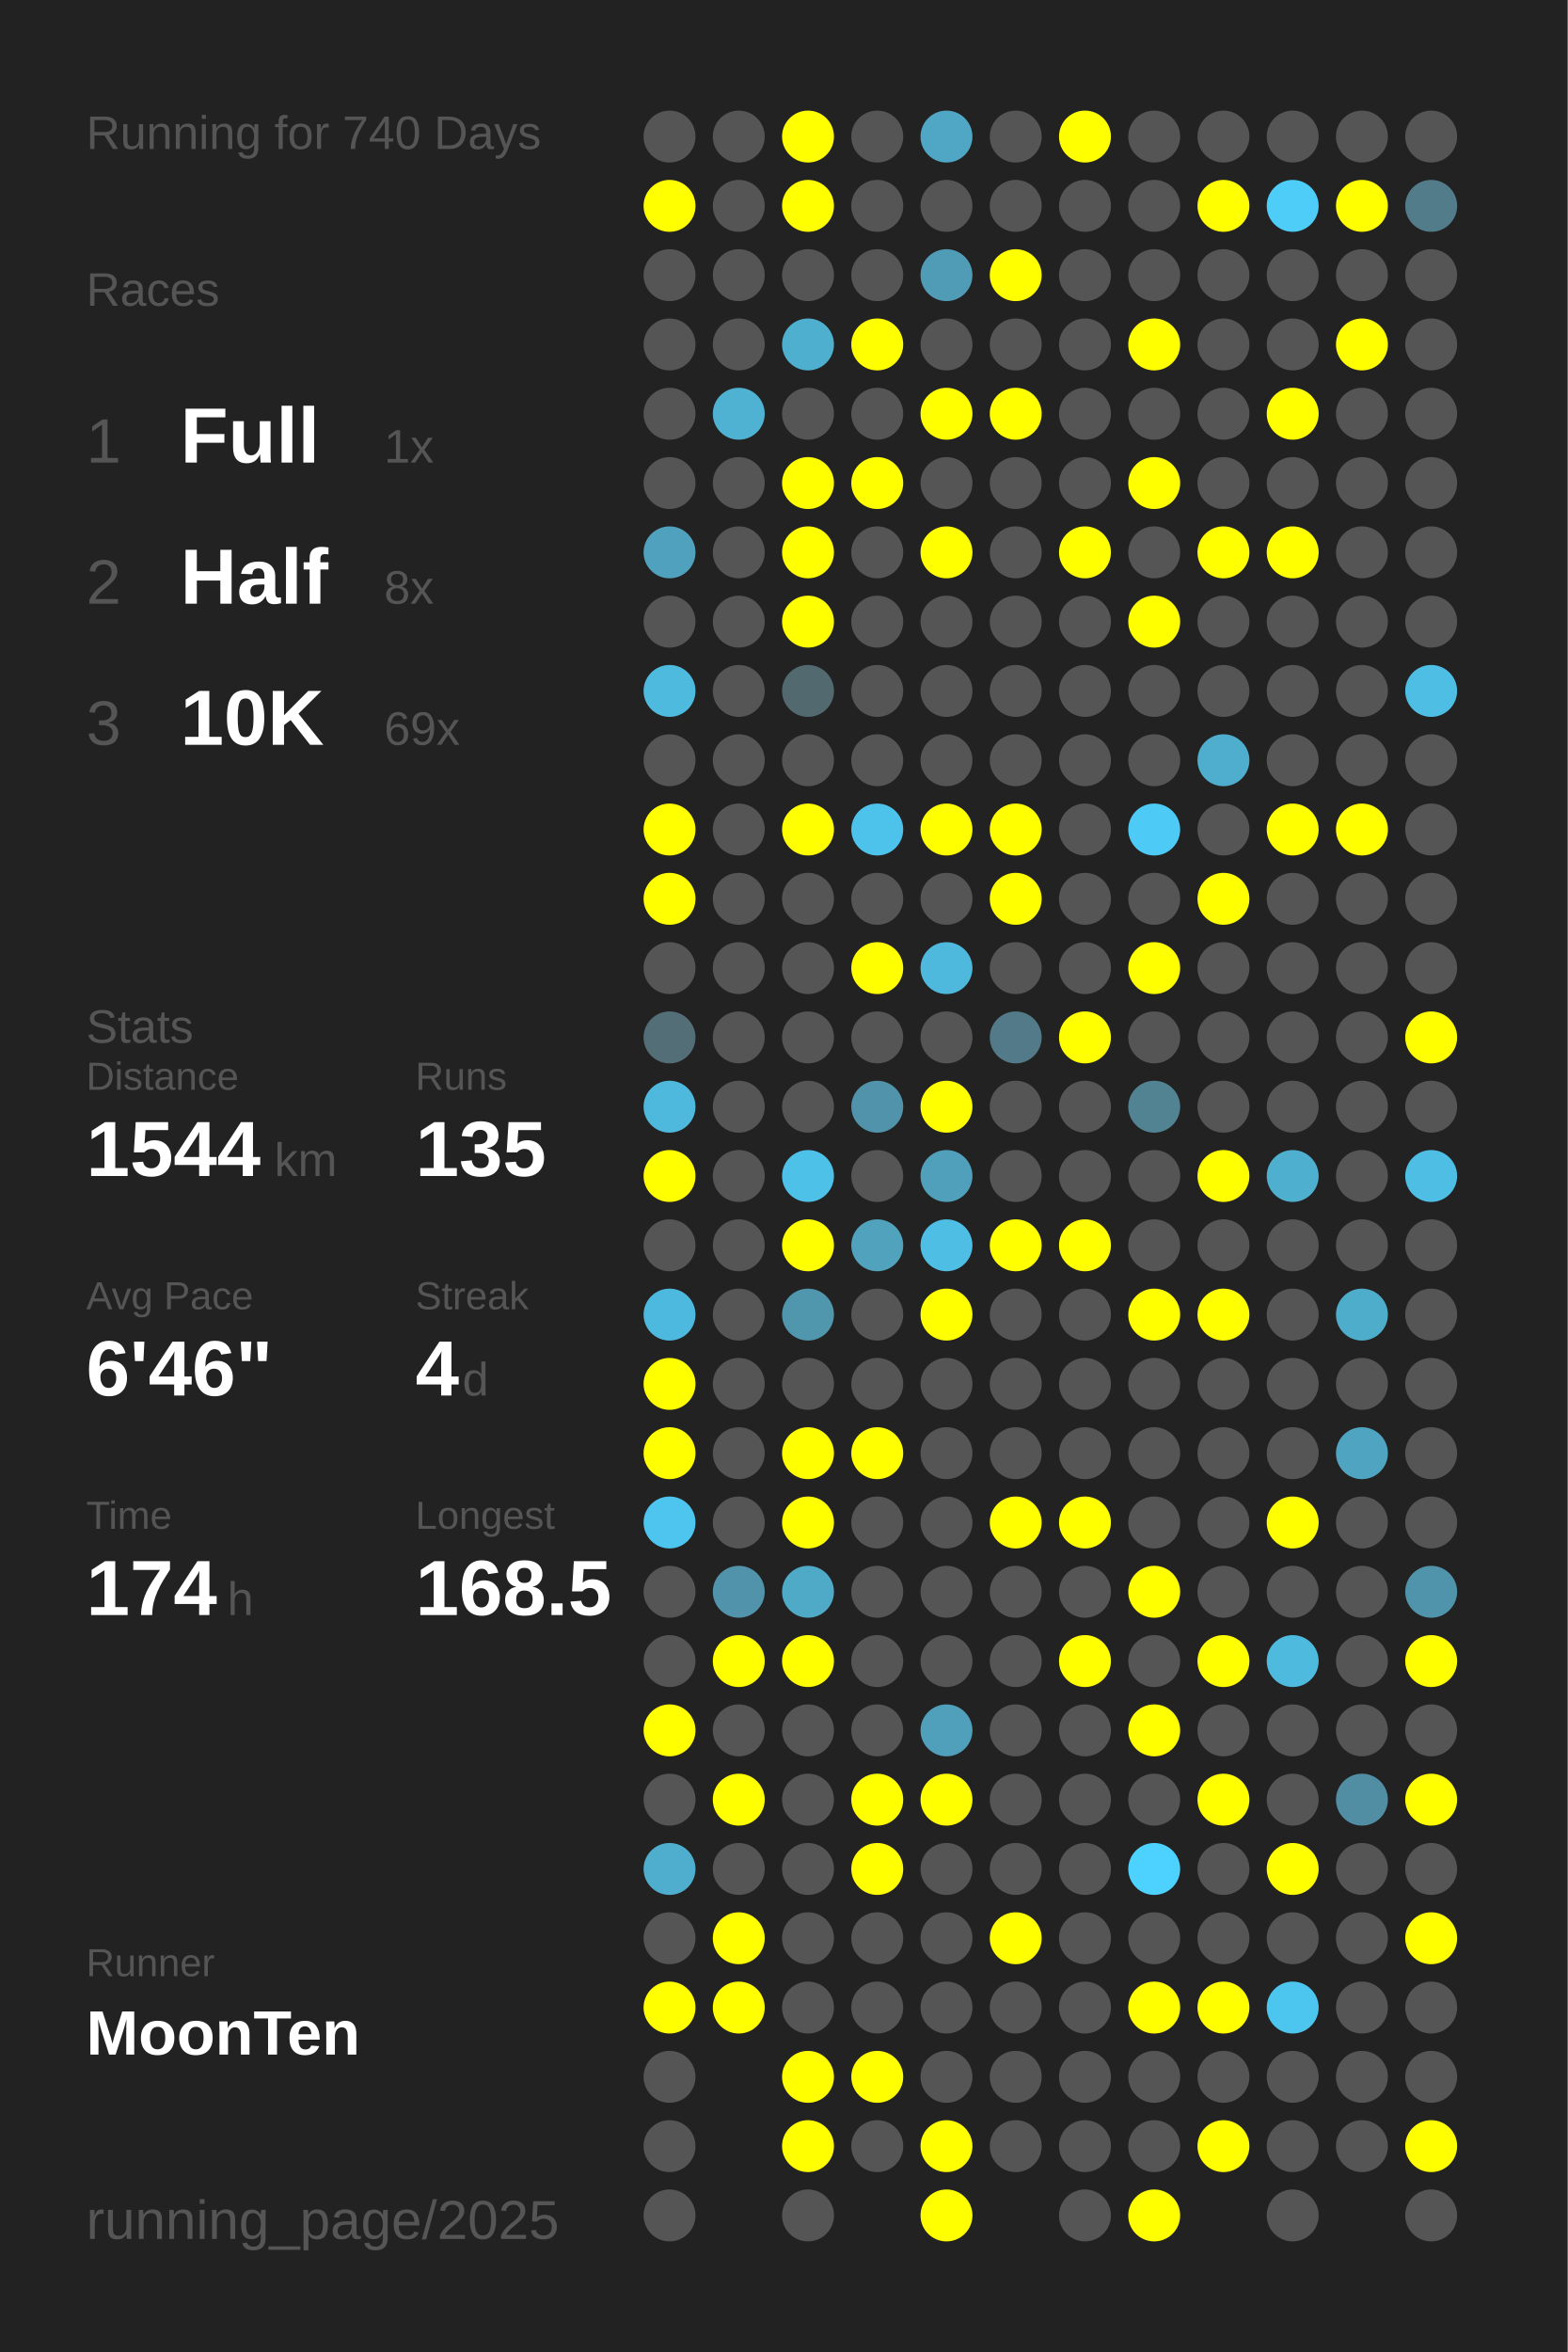
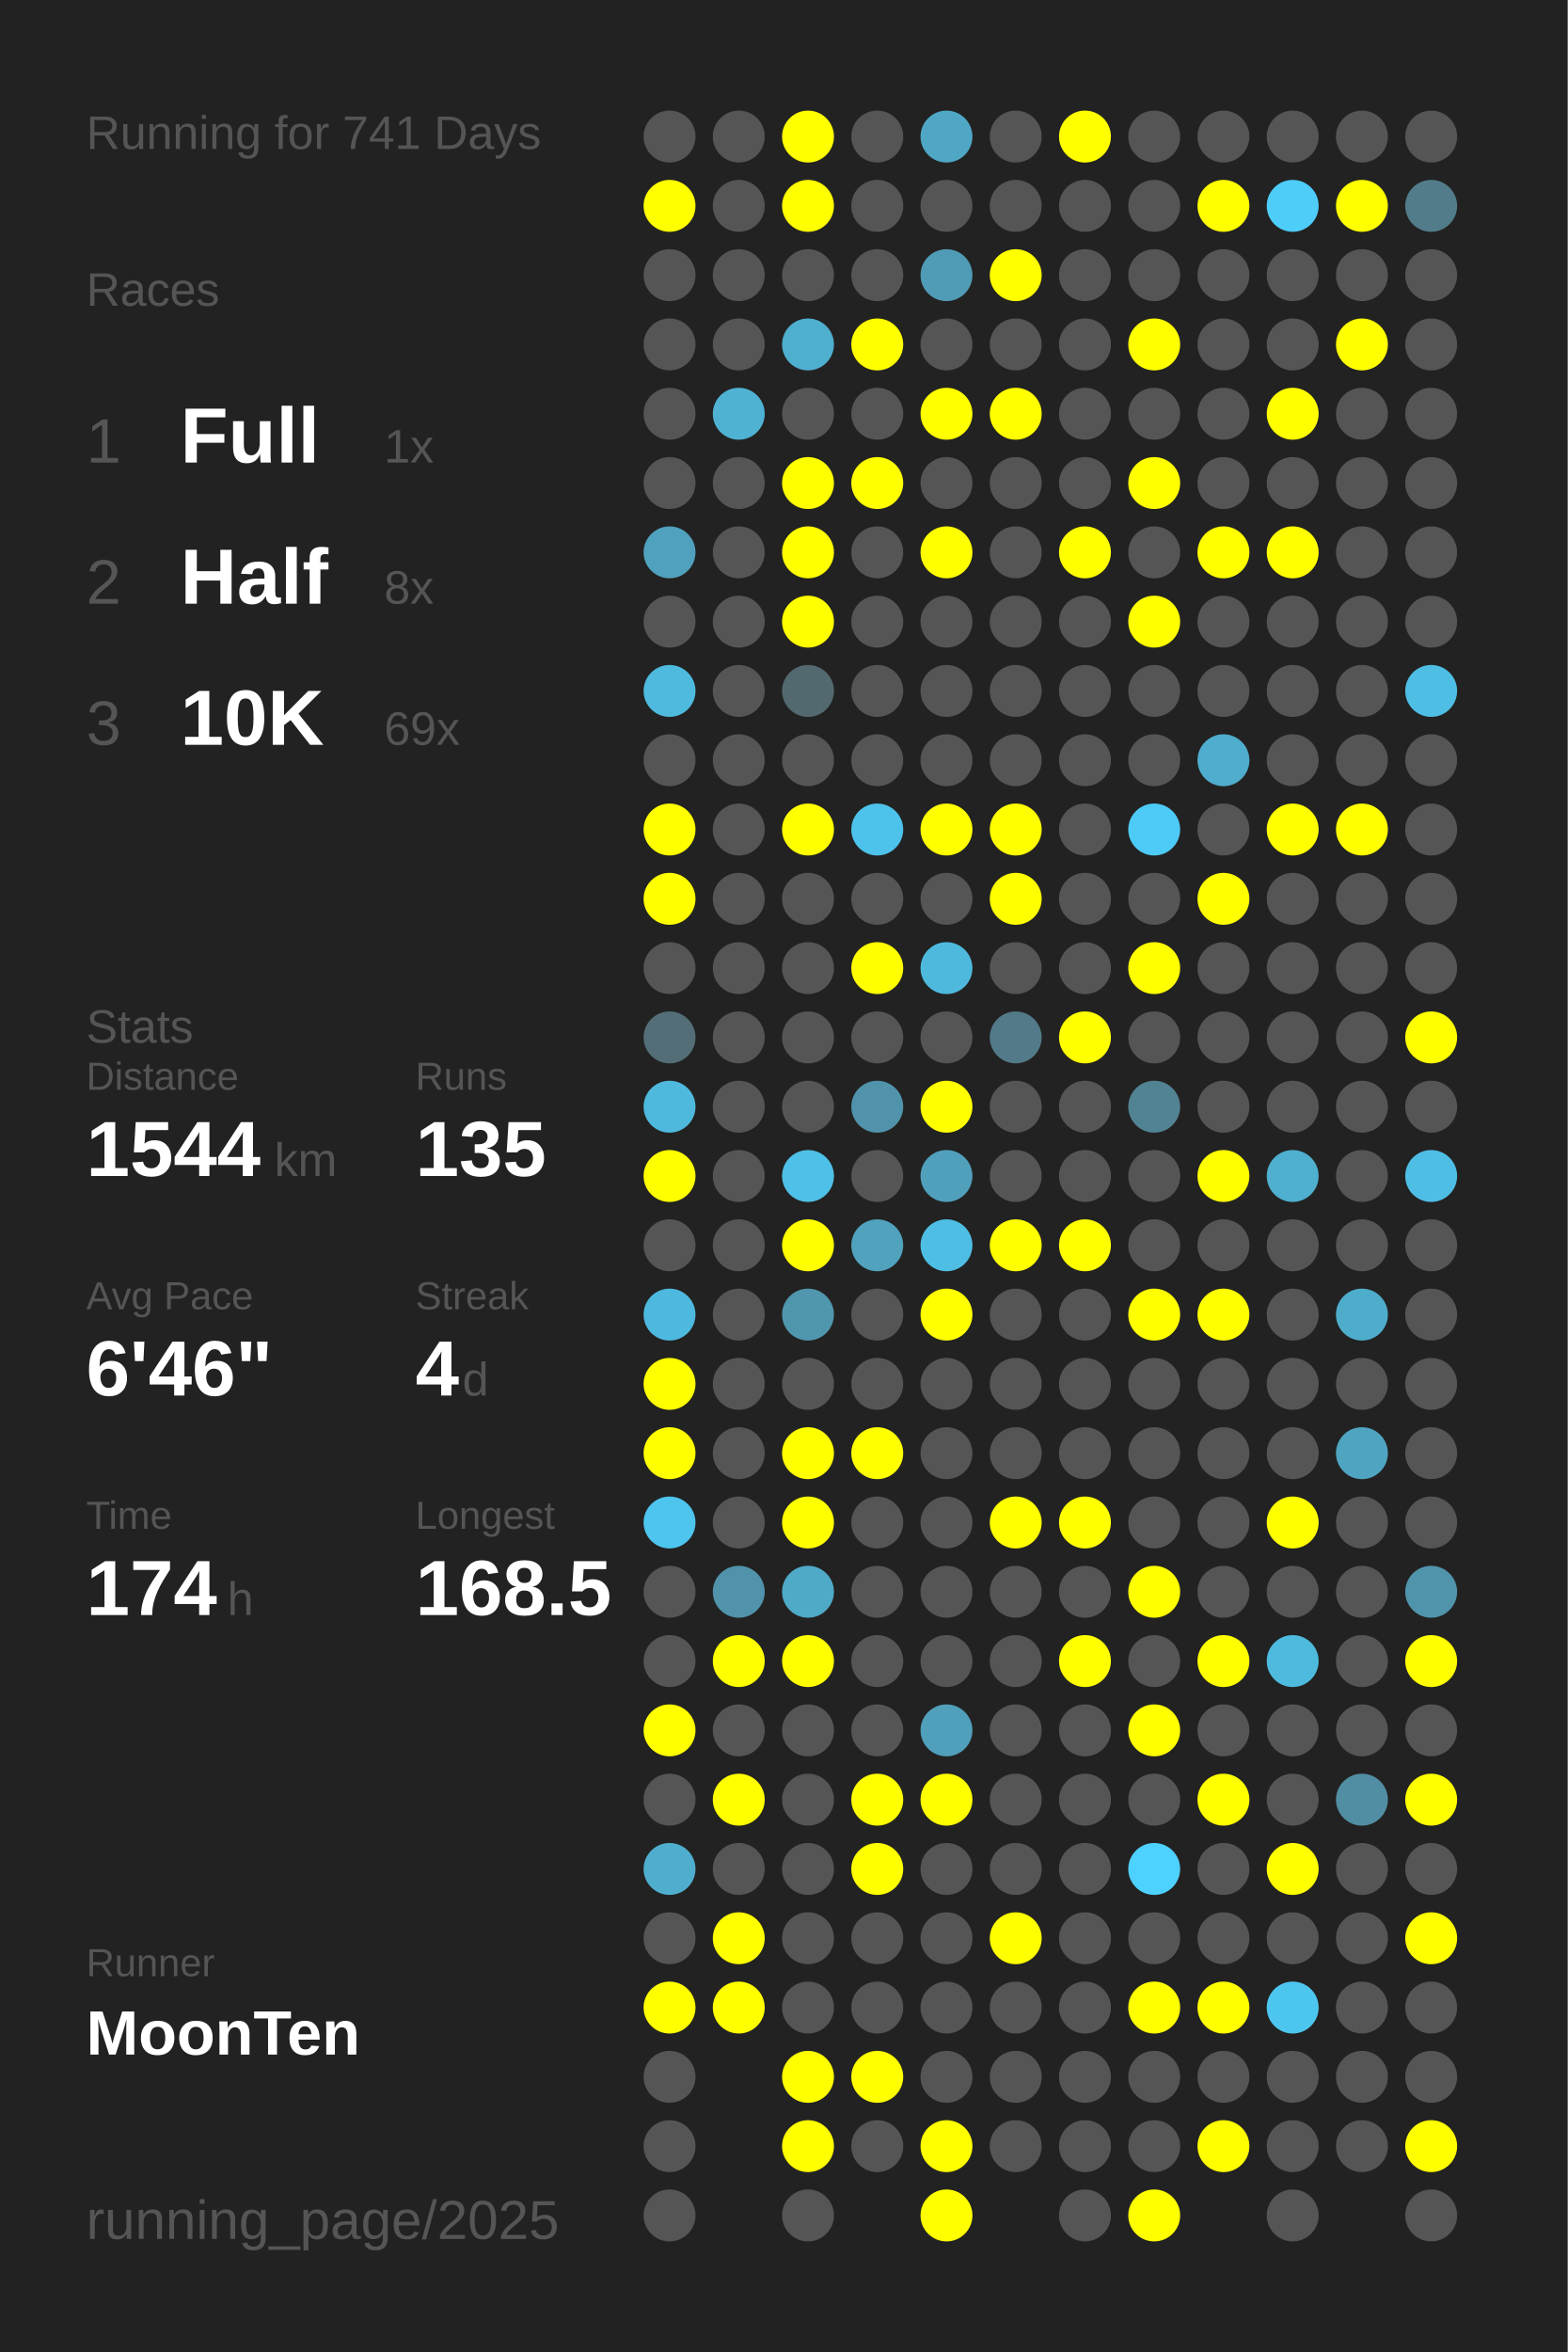
<svg xmlns="http://www.w3.org/2000/svg" baseProfile="full" height="300mm" version="1.1" viewBox="0,0,200,300" width="200mm">
  <defs />
  <rect fill="#222222" height="300" width="200" x="0" y="0" />
-   <text fill="#555555" style="font-size:6px; font-family:Arial;" x="11" y="19">Running for 740 Days</text>
+   <text fill="#555555" style="font-size:6px; font-family:Arial;" x="11" y="19">Running for 741 Days</text>
  <text fill="#555555" style="font-size:6px; font-family:Arial;" x="11" y="39">Races</text>
  <text fill="#555555" style="font-size:8px; font-family:Arial;" x="11" y="59">1</text>
  <text fill="#FFFFFF" style="font-size:10px; font-family:Arial; font-weight:bold;" x="23" y="59">Full</text>
  <text fill="#555555" style="font-size:6px; font-family:Arial;" x="49" y="59">1x</text>
  <text fill="#555555" style="font-size:8px; font-family:Arial;" x="11" y="77">2</text>
  <text fill="#FFFFFF" style="font-size:10px; font-family:Arial; font-weight:bold;" x="23" y="77">Half</text>
  <text fill="#555555" style="font-size:6px; font-family:Arial;" x="49" y="77">8x</text>
  <text fill="#555555" style="font-size:8px; font-family:Arial;" x="11" y="95">3</text>
  <text fill="#FFFFFF" style="font-size:10px; font-family:Arial; font-weight:bold;" x="23" y="95">10K</text>
  <text fill="#555555" style="font-size:6px; font-family:Arial;" x="49" y="95">69x</text>
  <text fill="#555555" style="font-size:6px; font-family:Arial;" x="11" y="133">Stats</text>
  <text fill="#555555" style="font-size:5px; font-family:Arial;" x="11" y="139">Distance</text>
  <text fill="#FFFFFF" style="font-size:10px; font-family:Arial; font-weight:bold;" x="11" y="150">1544</text>
  <text fill="#555555" style="font-size:6px; font-family:Arial;" x="35" y="150">km</text>
  <text fill="#555555" style="font-size:5px; font-family:Arial;" x="53" y="139">Runs</text>
  <text fill="#FFFFFF" style="font-size:10px; font-family:Arial; font-weight:bold;" x="53" y="150">135</text>
  <text fill="#555555" style="font-size:5px; font-family:Arial;" x="11" y="167">Avg Pace</text>
  <text fill="#FFFFFF" style="font-size:10px; font-family:Arial; font-weight:bold;" x="11" y="178">6'46"</text>
  <text fill="#555555" style="font-size:5px; font-family:Arial;" x="53" y="167">Streak</text>
  <text fill="#FFFFFF" style="font-size:10px; font-family:Arial; font-weight:bold;" x="53" y="178">4</text>
  <text fill="#555555" style="font-size:6px; font-family:Arial;" x="59" y="178">d</text>
  <text fill="#555555" style="font-size:5px; font-family:Arial;" x="11" y="195">Time</text>
  <text fill="#FFFFFF" style="font-size:10px; font-family:Arial; font-weight:bold;" x="11" y="206">174</text>
  <text fill="#555555" style="font-size:6px; font-family:Arial;" x="29" y="206">h</text>
  <text fill="#555555" style="font-size:5px; font-family:Arial;" x="53" y="195">Longest</text>
  <text fill="#FFFFFF" style="font-size:10px; font-family:Arial; font-weight:bold;" x="53" y="206">168.5</text>
  <text fill="#555555" style="font-size:5px; font-family:Arial;" x="11" y="252.065">Runner</text>
  <text fill="#FFFFFF" style="font-size:8px; font-family:Arial; font-weight:bold;" x="11" y="262.065">MoonTen</text>
  <text fill="#555555" style="font-size:7px; font-family:Arial;" x="11" y="285.581">running_page/2025</text>
  <circle cx="85.417" cy="17.419" fill="#555555" r="3.312" />
  <circle cx="85.417" cy="26.258" fill="#FFFF00" r="3.312" />
  <circle cx="85.417" cy="35.097" fill="#555555" r="3.312" />
  <circle cx="85.417" cy="43.935" fill="#555555" r="3.312" />
  <circle cx="85.417" cy="52.774" fill="#555555" r="3.312" />
  <circle cx="85.417" cy="61.613" fill="#555555" r="3.312" />
  <circle cx="85.417" cy="70.452" fill="#50a1bd" r="3.312" />
  <circle cx="85.417" cy="79.29" fill="#555555" r="3.312" />
  <circle cx="85.417" cy="88.129" fill="#4ebade" r="3.312" />
  <circle cx="85.417" cy="96.968" fill="#555555" r="3.312" />
  <circle cx="85.417" cy="105.806" fill="#FFFF00" r="3.312" />
  <circle cx="85.417" cy="114.645" fill="#FFFF00" r="3.312" />
  <circle cx="85.417" cy="123.484" fill="#555555" r="3.312" />
  <circle cx="85.417" cy="132.323" fill="#536e77" r="3.312" />
  <circle cx="85.417" cy="141.161" fill="#4eb9dd" r="3.312" />
  <circle cx="85.417" cy="150" fill="#FFFF00" r="3.312" />
  <circle cx="85.417" cy="158.839" fill="#555555" r="3.312" />
  <circle cx="85.417" cy="167.677" fill="#4eb9de" r="3.312" />
  <circle cx="85.417" cy="176.516" fill="#FFFF00" r="3.312" />
  <circle cx="85.417" cy="185.355" fill="#FFFF00" r="3.312" />
  <circle cx="85.417" cy="194.194" fill="#4dc5ee" r="3.312" />
  <circle cx="85.417" cy="203.032" fill="#555555" r="3.312" />
  <circle cx="85.417" cy="211.871" fill="#555555" r="3.312" />
  <circle cx="85.417" cy="220.71" fill="#FFFF00" r="3.312" />
  <circle cx="85.417" cy="229.548" fill="#555555" r="3.312" />
  <circle cx="85.417" cy="238.387" fill="#4faece" r="3.312" />
  <circle cx="85.417" cy="247.226" fill="#555555" r="3.312" />
  <circle cx="85.417" cy="256.065" fill="#FFFF00" r="3.312" />
  <circle cx="85.417" cy="264.903" fill="#555555" r="3.312" />
  <circle cx="85.417" cy="273.742" fill="#555555" r="3.312" />
  <circle cx="85.417" cy="282.581" fill="#555555" r="3.312" />
  <circle cx="94.25" cy="17.419" fill="#555555" r="3.312" />
  <circle cx="94.25" cy="26.258" fill="#555555" r="3.312" />
  <circle cx="94.25" cy="35.097" fill="#555555" r="3.312" />
  <circle cx="94.25" cy="43.935" fill="#555555" r="3.312" />
  <circle cx="94.25" cy="52.774" fill="#4fb2d3" r="3.312" />
  <circle cx="94.25" cy="61.613" fill="#555555" r="3.312" />
  <circle cx="94.25" cy="70.452" fill="#555555" r="3.312" />
  <circle cx="94.25" cy="79.29" fill="#555555" r="3.312" />
  <circle cx="94.25" cy="88.129" fill="#555555" r="3.312" />
  <circle cx="94.25" cy="96.968" fill="#555555" r="3.312" />
  <circle cx="94.25" cy="105.806" fill="#555555" r="3.312" />
  <circle cx="94.25" cy="114.645" fill="#555555" r="3.312" />
  <circle cx="94.25" cy="123.484" fill="#555555" r="3.312" />
  <circle cx="94.25" cy="132.323" fill="#555555" r="3.312" />
  <circle cx="94.25" cy="141.161" fill="#555555" r="3.312" />
  <circle cx="94.25" cy="150" fill="#555555" r="3.312" />
  <circle cx="94.25" cy="158.839" fill="#555555" r="3.312" />
  <circle cx="94.25" cy="167.677" fill="#555555" r="3.312" />
  <circle cx="94.25" cy="176.516" fill="#555555" r="3.312" />
  <circle cx="94.25" cy="185.355" fill="#555555" r="3.312" />
  <circle cx="94.25" cy="194.194" fill="#555555" r="3.312" />
  <circle cx="94.25" cy="203.032" fill="#5093aa" r="3.312" />
  <circle cx="94.25" cy="211.871" fill="#FFFF00" r="3.312" />
  <circle cx="94.25" cy="220.71" fill="#555555" r="3.312" />
  <circle cx="94.25" cy="229.548" fill="#FFFF00" r="3.312" />
  <circle cx="94.25" cy="238.387" fill="#555555" r="3.312" />
  <circle cx="94.25" cy="247.226" fill="#FFFF00" r="3.312" />
  <circle cx="94.25" cy="256.065" fill="#FFFF00" r="3.312" />
  <circle cx="103.083" cy="17.419" fill="#FFFF00" r="3.312" />
  <circle cx="103.083" cy="26.258" fill="#FFFF00" r="3.312" />
  <circle cx="103.083" cy="35.097" fill="#555555" r="3.312" />
  <circle cx="103.083" cy="43.935" fill="#4fafcf" r="3.312" />
  <circle cx="103.083" cy="52.774" fill="#555555" r="3.312" />
  <circle cx="103.083" cy="61.613" fill="#FFFF00" r="3.312" />
  <circle cx="103.083" cy="70.452" fill="#FFFF00" r="3.312" />
  <circle cx="103.083" cy="79.29" fill="#FFFF00" r="3.312" />
  <circle cx="103.083" cy="88.129" fill="#536970" r="3.312" />
  <circle cx="103.083" cy="96.968" fill="#555555" r="3.312" />
  <circle cx="103.083" cy="105.806" fill="#FFFF00" r="3.312" />
  <circle cx="103.083" cy="114.645" fill="#555555" r="3.312" />
  <circle cx="103.083" cy="123.484" fill="#555555" r="3.312" />
  <circle cx="103.083" cy="132.323" fill="#555555" r="3.312" />
  <circle cx="103.083" cy="141.161" fill="#555555" r="3.312" />
  <circle cx="103.083" cy="150" fill="#4ec1e8" r="3.312" />
  <circle cx="103.083" cy="158.839" fill="#FFFF00" r="3.312" />
  <circle cx="103.083" cy="167.677" fill="#5096ad" r="3.312" />
  <circle cx="103.083" cy="176.516" fill="#555555" r="3.312" />
  <circle cx="103.083" cy="185.355" fill="#FFFF00" r="3.312" />
  <circle cx="103.083" cy="194.194" fill="#FFFF00" r="3.312" />
  <circle cx="103.083" cy="203.032" fill="#4faac8" r="3.312" />
  <circle cx="103.083" cy="211.871" fill="#FFFF00" r="3.312" />
  <circle cx="103.083" cy="220.71" fill="#555555" r="3.312" />
  <circle cx="103.083" cy="229.548" fill="#555555" r="3.312" />
  <circle cx="103.083" cy="238.387" fill="#555555" r="3.312" />
  <circle cx="103.083" cy="247.226" fill="#555555" r="3.312" />
  <circle cx="103.083" cy="256.065" fill="#555555" r="3.312" />
  <circle cx="103.083" cy="264.903" fill="#FFFF00" r="3.312" />
  <circle cx="103.083" cy="273.742" fill="#FFFF00" r="3.312" />
  <circle cx="103.083" cy="282.581" fill="#555555" r="3.312" />
  <circle cx="111.917" cy="17.419" fill="#555555" r="3.312" />
  <circle cx="111.917" cy="26.258" fill="#555555" r="3.312" />
  <circle cx="111.917" cy="35.097" fill="#555555" r="3.312" />
  <circle cx="111.917" cy="43.935" fill="#FFFF00" r="3.312" />
  <circle cx="111.917" cy="52.774" fill="#555555" r="3.312" />
  <circle cx="111.917" cy="61.613" fill="#FFFF00" r="3.312" />
  <circle cx="111.917" cy="70.452" fill="#555555" r="3.312" />
  <circle cx="111.917" cy="79.29" fill="#555555" r="3.312" />
  <circle cx="111.917" cy="88.129" fill="#555555" r="3.312" />
  <circle cx="111.917" cy="96.968" fill="#555555" r="3.312" />
  <circle cx="111.917" cy="105.806" fill="#4dc2ea" r="3.312" />
  <circle cx="111.917" cy="114.645" fill="#555555" r="3.312" />
  <circle cx="111.917" cy="123.484" fill="#FFFF00" r="3.312" />
  <circle cx="111.917" cy="132.323" fill="#555555" r="3.312" />
  <circle cx="111.917" cy="141.161" fill="#5093aa" r="3.312" />
  <circle cx="111.917" cy="150" fill="#555555" r="3.312" />
  <circle cx="111.917" cy="158.839" fill="#50a2bd" r="3.312" />
  <circle cx="111.917" cy="167.677" fill="#555555" r="3.312" />
  <circle cx="111.917" cy="176.516" fill="#555555" r="3.312" />
  <circle cx="111.917" cy="185.355" fill="#FFFF00" r="3.312" />
  <circle cx="111.917" cy="194.194" fill="#555555" r="3.312" />
  <circle cx="111.917" cy="203.032" fill="#555555" r="3.312" />
  <circle cx="111.917" cy="211.871" fill="#555555" r="3.312" />
  <circle cx="111.917" cy="220.71" fill="#555555" r="3.312" />
  <circle cx="111.917" cy="229.548" fill="#FFFF00" r="3.312" />
  <circle cx="111.917" cy="238.387" fill="#FFFF00" r="3.312" />
  <circle cx="111.917" cy="247.226" fill="#555555" r="3.312" />
  <circle cx="111.917" cy="256.065" fill="#555555" r="3.312" />
  <circle cx="111.917" cy="264.903" fill="#FFFF00" r="3.312" />
  <circle cx="111.917" cy="273.742" fill="#555555" r="3.312" />
  <circle cx="120.75" cy="17.419" fill="#4fa7c5" r="3.312" />
  <circle cx="120.75" cy="26.258" fill="#555555" r="3.312" />
  <circle cx="120.75" cy="35.097" fill="#509bb5" r="3.312" />
  <circle cx="120.75" cy="43.935" fill="#555555" r="3.312" />
  <circle cx="120.75" cy="52.774" fill="#FFFF00" r="3.312" />
  <circle cx="120.75" cy="61.613" fill="#555555" r="3.312" />
  <circle cx="120.75" cy="70.452" fill="#FFFF00" r="3.312" />
  <circle cx="120.75" cy="79.29" fill="#555555" r="3.312" />
  <circle cx="120.75" cy="88.129" fill="#555555" r="3.312" />
  <circle cx="120.75" cy="96.968" fill="#555555" r="3.312" />
  <circle cx="120.75" cy="105.806" fill="#FFFF00" r="3.312" />
  <circle cx="120.75" cy="114.645" fill="#555555" r="3.312" />
  <circle cx="120.75" cy="123.484" fill="#4eb9dd" r="3.312" />
  <circle cx="120.75" cy="132.323" fill="#555555" r="3.312" />
  <circle cx="120.75" cy="141.161" fill="#FFFF00" r="3.312" />
  <circle cx="120.75" cy="150" fill="#50a0bc" r="3.312" />
  <circle cx="120.75" cy="158.839" fill="#4ebee4" r="3.312" />
  <circle cx="120.75" cy="167.677" fill="#FFFF00" r="3.312" />
  <circle cx="120.75" cy="176.516" fill="#555555" r="3.312" />
  <circle cx="120.75" cy="185.355" fill="#555555" r="3.312" />
  <circle cx="120.75" cy="194.194" fill="#555555" r="3.312" />
  <circle cx="120.75" cy="203.032" fill="#555555" r="3.312" />
  <circle cx="120.75" cy="211.871" fill="#555555" r="3.312" />
  <circle cx="120.75" cy="220.71" fill="#50a0bb" r="3.312" />
  <circle cx="120.75" cy="229.548" fill="#FFFF00" r="3.312" />
  <circle cx="120.75" cy="238.387" fill="#555555" r="3.312" />
  <circle cx="120.75" cy="247.226" fill="#555555" r="3.312" />
  <circle cx="120.75" cy="256.065" fill="#555555" r="3.312" />
  <circle cx="120.75" cy="264.903" fill="#555555" r="3.312" />
  <circle cx="120.75" cy="273.742" fill="#FFFF00" r="3.312" />
  <circle cx="120.75" cy="282.581" fill="#FFFF00" r="3.312" />
  <circle cx="129.583" cy="17.419" fill="#555555" r="3.312" />
  <circle cx="129.583" cy="26.258" fill="#555555" r="3.312" />
  <circle cx="129.583" cy="35.097" fill="#FFFF00" r="3.312" />
  <circle cx="129.583" cy="43.935" fill="#555555" r="3.312" />
  <circle cx="129.583" cy="52.774" fill="#FFFF00" r="3.312" />
  <circle cx="129.583" cy="61.613" fill="#555555" r="3.312" />
  <circle cx="129.583" cy="70.452" fill="#555555" r="3.312" />
  <circle cx="129.583" cy="79.29" fill="#555555" r="3.312" />
  <circle cx="129.583" cy="88.129" fill="#555555" r="3.312" />
  <circle cx="129.583" cy="96.968" fill="#555555" r="3.312" />
  <circle cx="129.583" cy="105.806" fill="#FFFF00" r="3.312" />
  <circle cx="129.583" cy="114.645" fill="#FFFF00" r="3.312" />
  <circle cx="129.583" cy="123.484" fill="#555555" r="3.312" />
  <circle cx="129.583" cy="132.323" fill="#527a88" r="3.312" />
  <circle cx="129.583" cy="141.161" fill="#555555" r="3.312" />
  <circle cx="129.583" cy="150" fill="#555555" r="3.312" />
  <circle cx="129.583" cy="158.839" fill="#FFFF00" r="3.312" />
  <circle cx="129.583" cy="167.677" fill="#555555" r="3.312" />
  <circle cx="129.583" cy="176.516" fill="#555555" r="3.312" />
  <circle cx="129.583" cy="185.355" fill="#555555" r="3.312" />
  <circle cx="129.583" cy="194.194" fill="#FFFF00" r="3.312" />
  <circle cx="129.583" cy="203.032" fill="#555555" r="3.312" />
  <circle cx="129.583" cy="211.871" fill="#555555" r="3.312" />
  <circle cx="129.583" cy="220.71" fill="#555555" r="3.312" />
  <circle cx="129.583" cy="229.548" fill="#555555" r="3.312" />
  <circle cx="129.583" cy="238.387" fill="#555555" r="3.312" />
  <circle cx="129.583" cy="247.226" fill="#FFFF00" r="3.312" />
  <circle cx="129.583" cy="256.065" fill="#555555" r="3.312" />
  <circle cx="129.583" cy="264.903" fill="#555555" r="3.312" />
  <circle cx="129.583" cy="273.742" fill="#555555" r="3.312" />
  <circle cx="138.417" cy="17.419" fill="#FFFF00" r="3.312" />
  <circle cx="138.417" cy="26.258" fill="#555555" r="3.312" />
  <circle cx="138.417" cy="35.097" fill="#555555" r="3.312" />
  <circle cx="138.417" cy="43.935" fill="#555555" r="3.312" />
  <circle cx="138.417" cy="52.774" fill="#555555" r="3.312" />
  <circle cx="138.417" cy="61.613" fill="#555555" r="3.312" />
  <circle cx="138.417" cy="70.452" fill="#FFFF00" r="3.312" />
  <circle cx="138.417" cy="79.29" fill="#555555" r="3.312" />
  <circle cx="138.417" cy="88.129" fill="#555555" r="3.312" />
  <circle cx="138.417" cy="96.968" fill="#555555" r="3.312" />
  <circle cx="138.417" cy="105.806" fill="#555555" r="3.312" />
  <circle cx="138.417" cy="114.645" fill="#555555" r="3.312" />
  <circle cx="138.417" cy="123.484" fill="#555555" r="3.312" />
  <circle cx="138.417" cy="132.323" fill="#FFFF00" r="3.312" />
  <circle cx="138.417" cy="141.161" fill="#555555" r="3.312" />
  <circle cx="138.417" cy="150" fill="#555555" r="3.312" />
  <circle cx="138.417" cy="158.839" fill="#FFFF00" r="3.312" />
  <circle cx="138.417" cy="167.677" fill="#555555" r="3.312" />
  <circle cx="138.417" cy="176.516" fill="#555555" r="3.312" />
  <circle cx="138.417" cy="185.355" fill="#555555" r="3.312" />
  <circle cx="138.417" cy="194.194" fill="#FFFF00" r="3.312" />
  <circle cx="138.417" cy="203.032" fill="#555555" r="3.312" />
  <circle cx="138.417" cy="211.871" fill="#FFFF00" r="3.312" />
  <circle cx="138.417" cy="220.71" fill="#555555" r="3.312" />
  <circle cx="138.417" cy="229.548" fill="#555555" r="3.312" />
  <circle cx="138.417" cy="238.387" fill="#555555" r="3.312" />
  <circle cx="138.417" cy="247.226" fill="#555555" r="3.312" />
  <circle cx="138.417" cy="256.065" fill="#555555" r="3.312" />
  <circle cx="138.417" cy="264.903" fill="#555555" r="3.312" />
  <circle cx="138.417" cy="273.742" fill="#555555" r="3.312" />
  <circle cx="138.417" cy="282.581" fill="#555555" r="3.312" />
  <circle cx="147.25" cy="17.419" fill="#555555" r="3.312" />
  <circle cx="147.25" cy="26.258" fill="#555555" r="3.312" />
  <circle cx="147.25" cy="35.097" fill="#555555" r="3.312" />
  <circle cx="147.25" cy="43.935" fill="#FFFF00" r="3.312" />
  <circle cx="147.25" cy="52.774" fill="#555555" r="3.312" />
  <circle cx="147.25" cy="61.613" fill="#FFFF00" r="3.312" />
  <circle cx="147.25" cy="70.452" fill="#555555" r="3.312" />
  <circle cx="147.25" cy="79.29" fill="#FFFF00" r="3.312" />
  <circle cx="147.25" cy="88.129" fill="#555555" r="3.312" />
  <circle cx="147.25" cy="96.968" fill="#555555" r="3.312" />
  <circle cx="147.25" cy="105.806" fill="#4dcbf6" r="3.312" />
  <circle cx="147.25" cy="114.645" fill="#555555" r="3.312" />
  <circle cx="147.25" cy="123.484" fill="#FFFF00" r="3.312" />
  <circle cx="147.25" cy="132.323" fill="#555555" r="3.312" />
  <circle cx="147.25" cy="141.161" fill="#528393" r="3.312" />
  <circle cx="147.25" cy="150" fill="#555555" r="3.312" />
  <circle cx="147.25" cy="158.839" fill="#555555" r="3.312" />
  <circle cx="147.25" cy="167.677" fill="#FFFF00" r="3.312" />
  <circle cx="147.25" cy="176.516" fill="#555555" r="3.312" />
  <circle cx="147.25" cy="185.355" fill="#555555" r="3.312" />
  <circle cx="147.25" cy="194.194" fill="#555555" r="3.312" />
  <circle cx="147.25" cy="203.032" fill="#FFFF00" r="3.312" />
  <circle cx="147.25" cy="211.871" fill="#555555" r="3.312" />
  <circle cx="147.25" cy="220.71" fill="#FFFF00" r="3.312" />
  <circle cx="147.25" cy="229.548" fill="#555555" r="3.312" />
  <circle cx="147.25" cy="238.387" fill="#4dd1fe" r="3.312" />
  <circle cx="147.25" cy="247.226" fill="#555555" r="3.312" />
  <circle cx="147.25" cy="256.065" fill="#FFFF00" r="3.312" />
  <circle cx="147.25" cy="264.903" fill="#555555" r="3.312" />
  <circle cx="147.25" cy="273.742" fill="#555555" r="3.312" />
  <circle cx="147.25" cy="282.581" fill="#FFFF00" r="3.312" />
  <circle cx="156.083" cy="17.419" fill="#555555" r="3.312" />
  <circle cx="156.083" cy="26.258" fill="#FFFF00" r="3.312" />
  <circle cx="156.083" cy="35.097" fill="#555555" r="3.312" />
  <circle cx="156.083" cy="43.935" fill="#555555" r="3.312" />
  <circle cx="156.083" cy="52.774" fill="#555555" r="3.312" />
  <circle cx="156.083" cy="61.613" fill="#555555" r="3.312" />
  <circle cx="156.083" cy="70.452" fill="#FFFF00" r="3.312" />
  <circle cx="156.083" cy="79.29" fill="#555555" r="3.312" />
  <circle cx="156.083" cy="88.129" fill="#555555" r="3.312" />
  <circle cx="156.083" cy="96.968" fill="#4fadcd" r="3.312" />
  <circle cx="156.083" cy="105.806" fill="#555555" r="3.312" />
  <circle cx="156.083" cy="114.645" fill="#FFFF00" r="3.312" />
  <circle cx="156.083" cy="123.484" fill="#555555" r="3.312" />
  <circle cx="156.083" cy="132.323" fill="#555555" r="3.312" />
  <circle cx="156.083" cy="141.161" fill="#555555" r="3.312" />
  <circle cx="156.083" cy="150" fill="#FFFF00" r="3.312" />
  <circle cx="156.083" cy="158.839" fill="#555555" r="3.312" />
  <circle cx="156.083" cy="167.677" fill="#FFFF00" r="3.312" />
  <circle cx="156.083" cy="176.516" fill="#555555" r="3.312" />
  <circle cx="156.083" cy="185.355" fill="#555555" r="3.312" />
  <circle cx="156.083" cy="194.194" fill="#555555" r="3.312" />
  <circle cx="156.083" cy="203.032" fill="#555555" r="3.312" />
  <circle cx="156.083" cy="211.871" fill="#FFFF00" r="3.312" />
  <circle cx="156.083" cy="220.71" fill="#555555" r="3.312" />
  <circle cx="156.083" cy="229.548" fill="#FFFF00" r="3.312" />
  <circle cx="156.083" cy="238.387" fill="#555555" r="3.312" />
  <circle cx="156.083" cy="247.226" fill="#555555" r="3.312" />
  <circle cx="156.083" cy="256.065" fill="#FFFF00" r="3.312" />
  <circle cx="156.083" cy="264.903" fill="#555555" r="3.312" />
  <circle cx="156.083" cy="273.742" fill="#FFFF00" r="3.312" />
  <circle cx="164.917" cy="17.419" fill="#555555" r="3.312" />
  <circle cx="164.917" cy="26.258" fill="#4dcdf8" r="3.312" />
  <circle cx="164.917" cy="35.097" fill="#555555" r="3.312" />
  <circle cx="164.917" cy="43.935" fill="#555555" r="3.312" />
  <circle cx="164.917" cy="52.774" fill="#FFFF00" r="3.312" />
  <circle cx="164.917" cy="61.613" fill="#555555" r="3.312" />
  <circle cx="164.917" cy="70.452" fill="#FFFF00" r="3.312" />
  <circle cx="164.917" cy="79.29" fill="#555555" r="3.312" />
  <circle cx="164.917" cy="88.129" fill="#555555" r="3.312" />
  <circle cx="164.917" cy="96.968" fill="#555555" r="3.312" />
  <circle cx="164.917" cy="105.806" fill="#FFFF00" r="3.312" />
  <circle cx="164.917" cy="114.645" fill="#555555" r="3.312" />
  <circle cx="164.917" cy="123.484" fill="#555555" r="3.312" />
  <circle cx="164.917" cy="132.323" fill="#555555" r="3.312" />
  <circle cx="164.917" cy="141.161" fill="#555555" r="3.312" />
  <circle cx="164.917" cy="150" fill="#4fafcf" r="3.312" />
  <circle cx="164.917" cy="158.839" fill="#555555" r="3.312" />
  <circle cx="164.917" cy="167.677" fill="#555555" r="3.312" />
  <circle cx="164.917" cy="176.516" fill="#555555" r="3.312" />
  <circle cx="164.917" cy="185.355" fill="#555555" r="3.312" />
  <circle cx="164.917" cy="194.194" fill="#FFFF00" r="3.312" />
  <circle cx="164.917" cy="203.032" fill="#555555" r="3.312" />
  <circle cx="164.917" cy="211.871" fill="#4ebade" r="3.312" />
  <circle cx="164.917" cy="220.71" fill="#555555" r="3.312" />
  <circle cx="164.917" cy="229.548" fill="#555555" r="3.312" />
  <circle cx="164.917" cy="238.387" fill="#FFFF00" r="3.312" />
  <circle cx="164.917" cy="247.226" fill="#555555" r="3.312" />
  <circle cx="164.917" cy="256.065" fill="#4dc6ef" r="3.312" />
  <circle cx="164.917" cy="264.903" fill="#555555" r="3.312" />
  <circle cx="164.917" cy="273.742" fill="#555555" r="3.312" />
  <circle cx="164.917" cy="282.581" fill="#555555" r="3.312" />
  <circle cx="173.75" cy="17.419" fill="#555555" r="3.312" />
  <circle cx="173.75" cy="26.258" fill="#FFFF00" r="3.312" />
  <circle cx="173.75" cy="35.097" fill="#555555" r="3.312" />
  <circle cx="173.75" cy="43.935" fill="#FFFF00" r="3.312" />
  <circle cx="173.75" cy="52.774" fill="#555555" r="3.312" />
  <circle cx="173.75" cy="61.613" fill="#555555" r="3.312" />
  <circle cx="173.75" cy="70.452" fill="#555555" r="3.312" />
  <circle cx="173.75" cy="79.29" fill="#555555" r="3.312" />
  <circle cx="173.75" cy="88.129" fill="#555555" r="3.312" />
  <circle cx="173.75" cy="96.968" fill="#555555" r="3.312" />
  <circle cx="173.75" cy="105.806" fill="#FFFF00" r="3.312" />
  <circle cx="173.75" cy="114.645" fill="#555555" r="3.312" />
  <circle cx="173.75" cy="123.484" fill="#555555" r="3.312" />
  <circle cx="173.75" cy="132.323" fill="#555555" r="3.312" />
  <circle cx="173.75" cy="141.161" fill="#555555" r="3.312" />
  <circle cx="173.75" cy="150" fill="#555555" r="3.312" />
  <circle cx="173.75" cy="158.839" fill="#555555" r="3.312" />
  <circle cx="173.75" cy="167.677" fill="#4fadcc" r="3.312" />
  <circle cx="173.75" cy="176.516" fill="#555555" r="3.312" />
  <circle cx="173.75" cy="185.355" fill="#4fa5c1" r="3.312" />
  <circle cx="173.75" cy="194.194" fill="#555555" r="3.312" />
  <circle cx="173.75" cy="203.032" fill="#555555" r="3.312" />
  <circle cx="173.75" cy="211.871" fill="#555555" r="3.312" />
  <circle cx="173.75" cy="220.71" fill="#555555" r="3.312" />
  <circle cx="173.75" cy="229.548" fill="#518ea3" r="3.312" />
  <circle cx="173.75" cy="238.387" fill="#555555" r="3.312" />
  <circle cx="173.75" cy="247.226" fill="#555555" r="3.312" />
  <circle cx="173.75" cy="256.065" fill="#555555" r="3.312" />
  <circle cx="173.75" cy="264.903" fill="#555555" r="3.312" />
  <circle cx="173.75" cy="273.742" fill="#555555" r="3.312" />
  <circle cx="182.583" cy="17.419" fill="#555555" r="3.312" />
  <circle cx="182.583" cy="26.258" fill="#527c8a" r="3.312" />
  <circle cx="182.583" cy="35.097" fill="#555555" r="3.312" />
  <circle cx="182.583" cy="43.935" fill="#555555" r="3.312" />
  <circle cx="182.583" cy="52.774" fill="#555555" r="3.312" />
  <circle cx="182.583" cy="61.613" fill="#555555" r="3.312" />
  <circle cx="182.583" cy="70.452" fill="#555555" r="3.312" />
  <circle cx="182.583" cy="79.29" fill="#555555" r="3.312" />
  <circle cx="182.583" cy="88.129" fill="#4ebee4" r="3.312" />
  <circle cx="182.583" cy="96.968" fill="#555555" r="3.312" />
  <circle cx="182.583" cy="105.806" fill="#555555" r="3.312" />
  <circle cx="182.583" cy="114.645" fill="#555555" r="3.312" />
  <circle cx="182.583" cy="123.484" fill="#555555" r="3.312" />
  <circle cx="182.583" cy="132.323" fill="#FFFF00" r="3.312" />
  <circle cx="182.583" cy="141.161" fill="#555555" r="3.312" />
  <circle cx="182.583" cy="150" fill="#4ebee4" r="3.312" />
  <circle cx="182.583" cy="158.839" fill="#555555" r="3.312" />
  <circle cx="182.583" cy="167.677" fill="#555555" r="3.312" />
  <circle cx="182.583" cy="176.516" fill="#555555" r="3.312" />
  <circle cx="182.583" cy="185.355" fill="#555555" r="3.312" />
  <circle cx="182.583" cy="194.194" fill="#555555" r="3.312" />
  <circle cx="182.583" cy="203.032" fill="#5094ab" r="3.312" />
  <circle cx="182.583" cy="211.871" fill="#FFFF00" r="3.312" />
  <circle cx="182.583" cy="220.71" fill="#555555" r="3.312" />
  <circle cx="182.583" cy="229.548" fill="#FFFF00" r="3.312" />
  <circle cx="182.583" cy="238.387" fill="#555555" r="3.312" />
  <circle cx="182.583" cy="247.226" fill="#FFFF00" r="3.312" />
  <circle cx="182.583" cy="256.065" fill="#555555" r="3.312" />
  <circle cx="182.583" cy="264.903" fill="#555555" r="3.312" />
  <circle cx="182.583" cy="273.742" fill="#FFFF00" r="3.312" />
  <circle cx="182.583" cy="282.581" fill="#555555" r="3.312" />
</svg>
